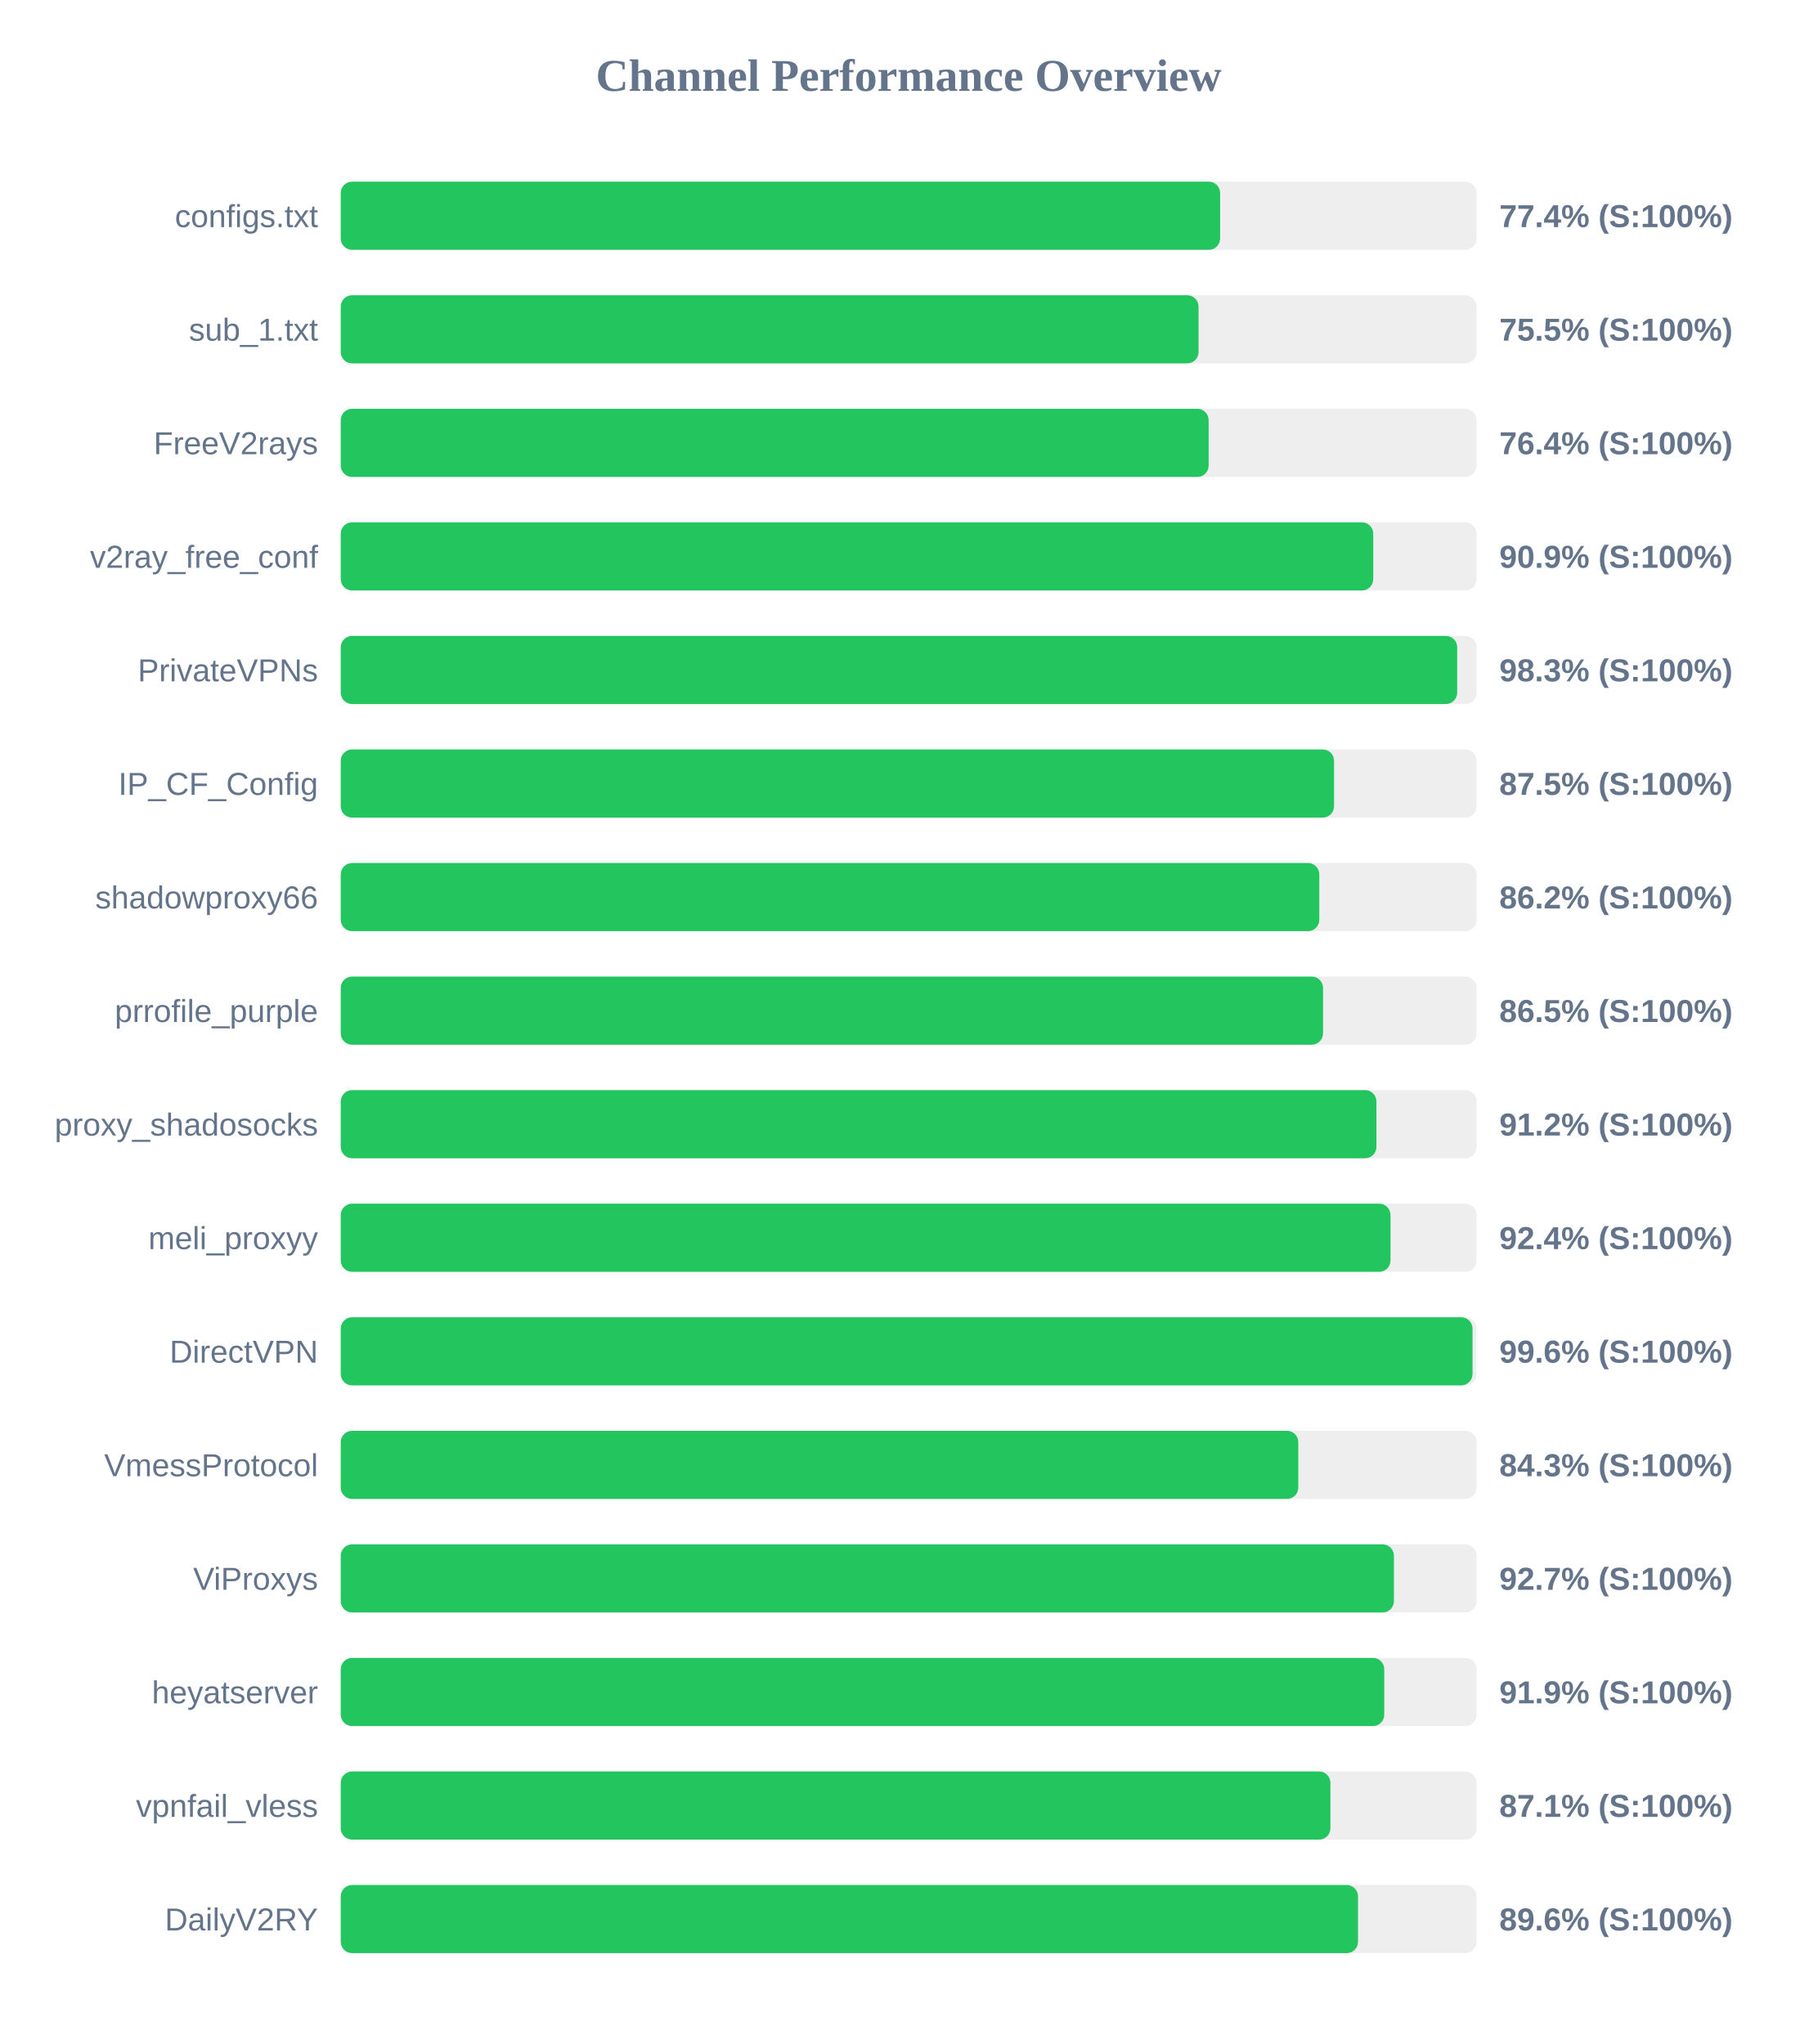
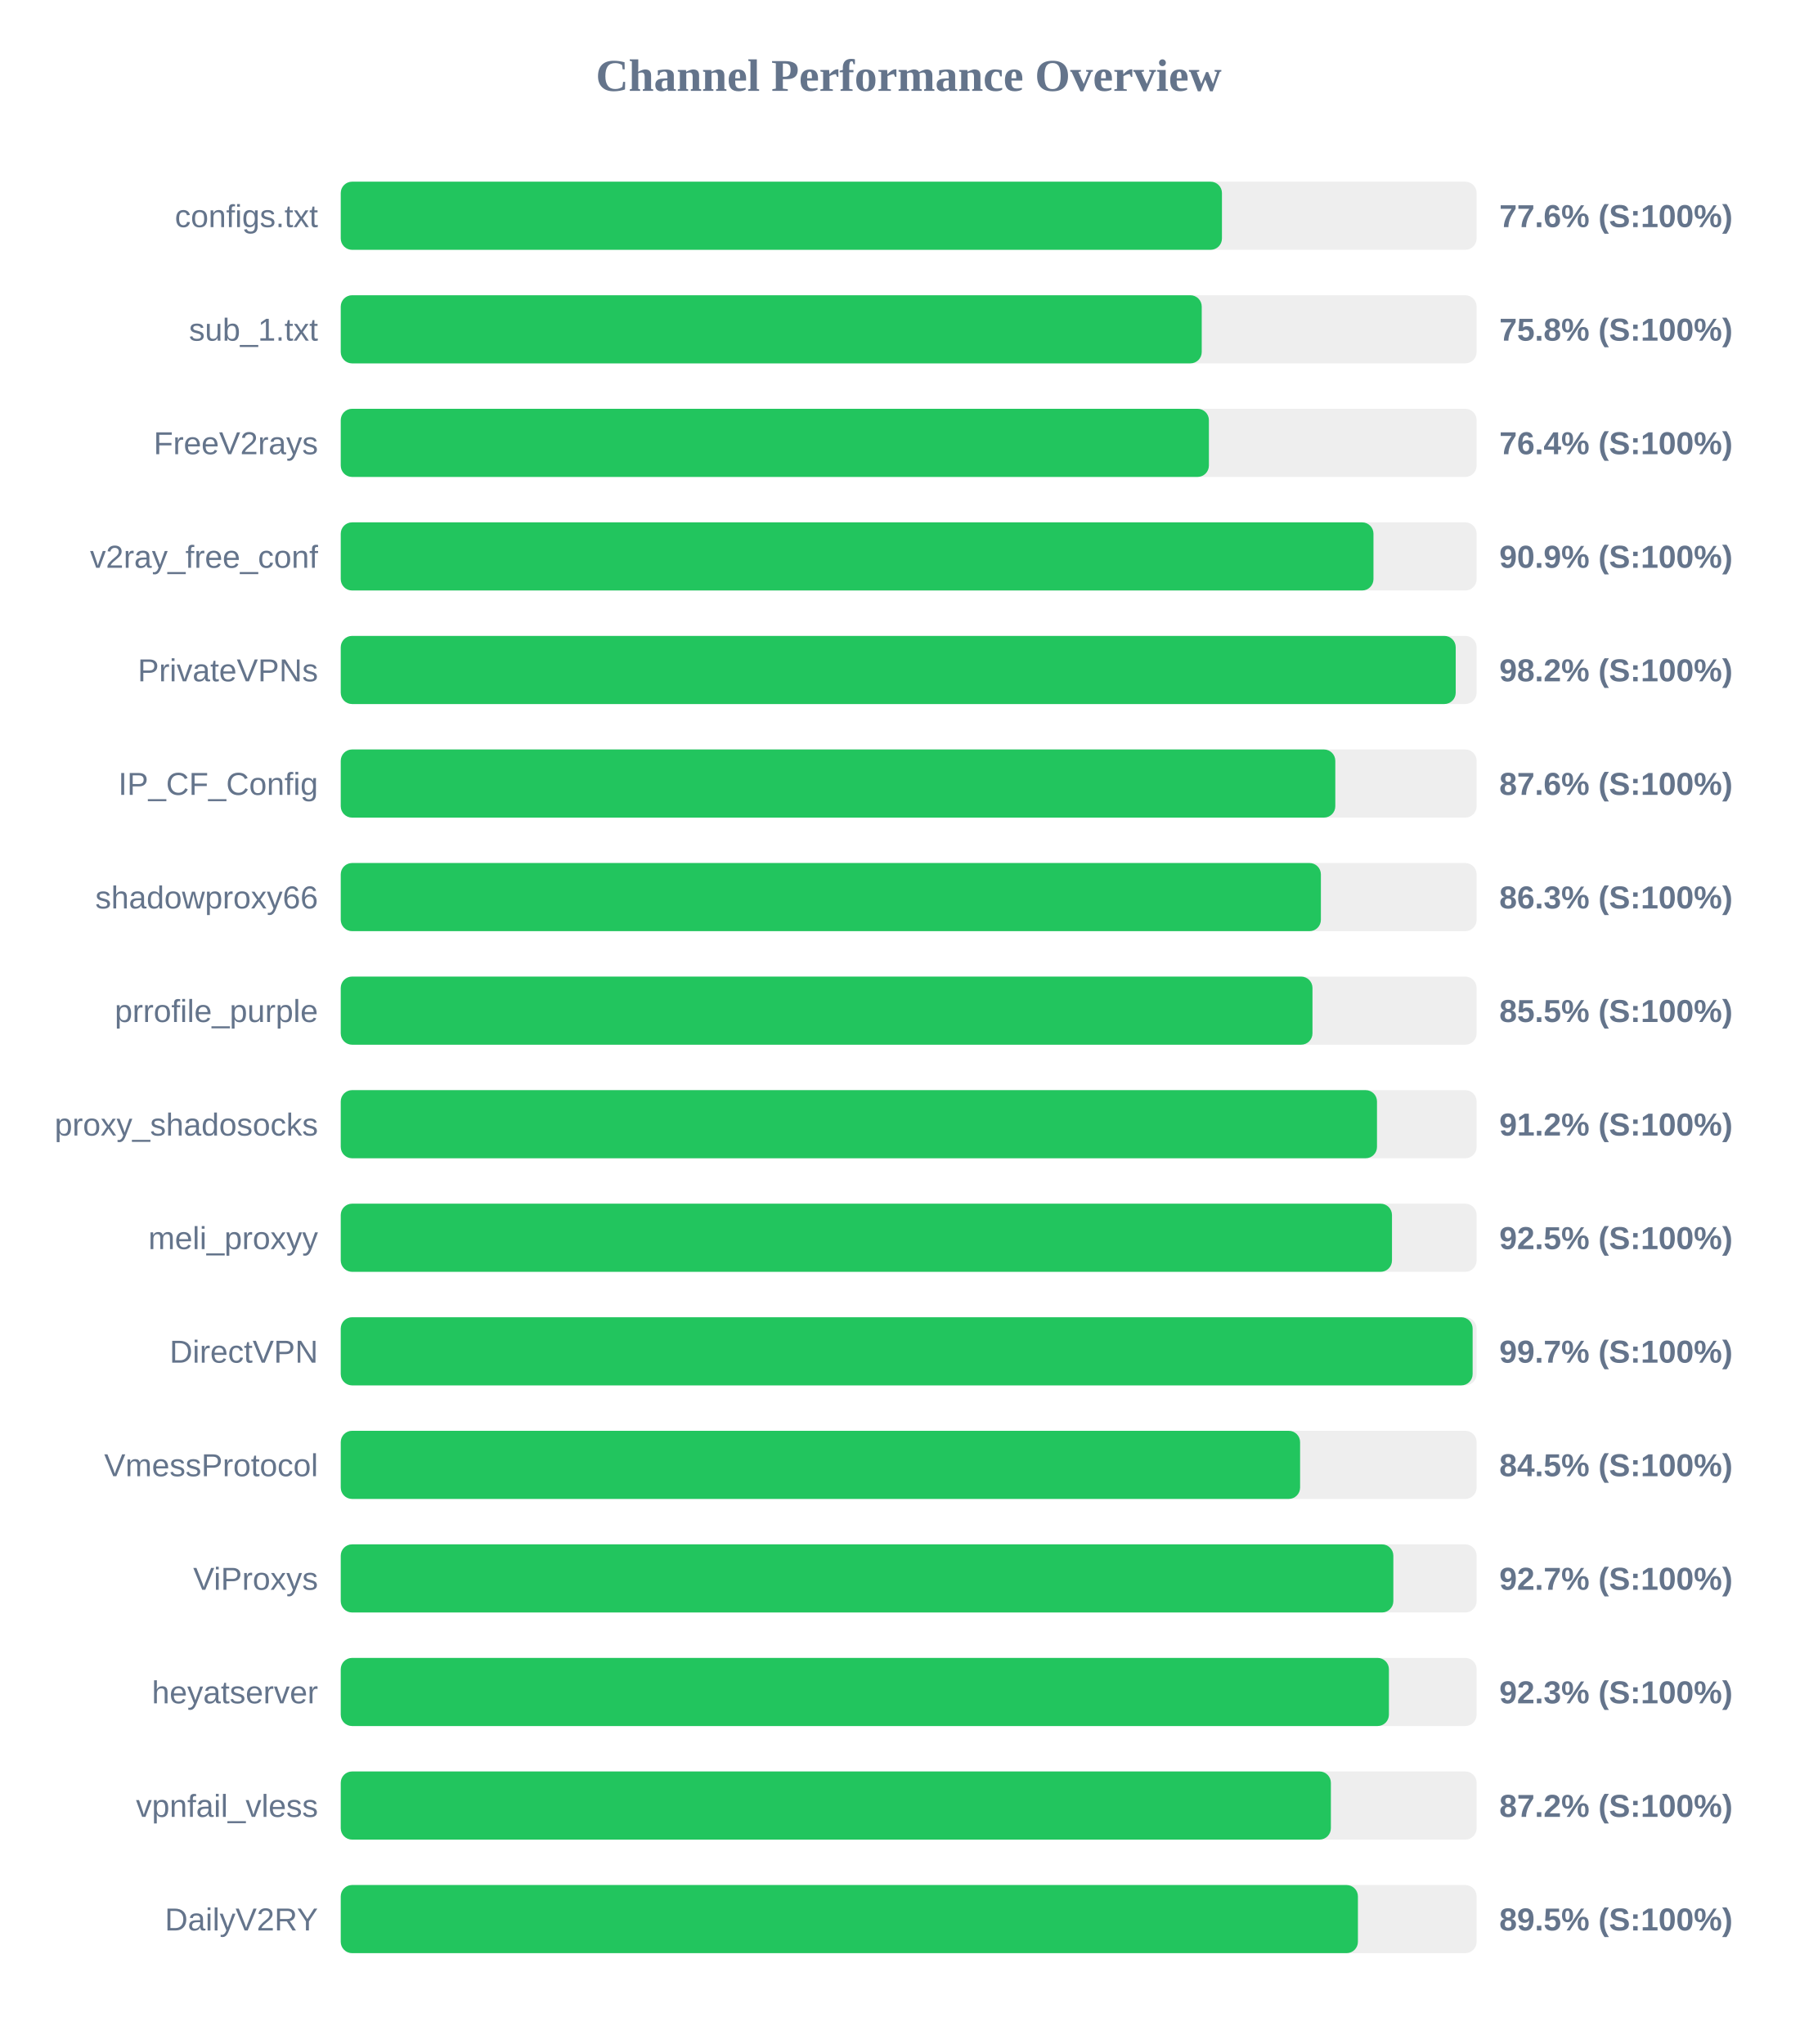
<svg xmlns="http://www.w3.org/2000/svg" width="800" height="900" version="1.1">
  <style>
        .row { font: 14px Arial; fill: #64748b; }
        .score { font: bold 14px Arial; fill: #64748b; }
    </style>
  <text x="400" y="40" text-anchor="middle" font-size="20px" font-weight="bold" fill="#64748b">Channel Performance Overview</text>
  <rect x="150" y="80" width="500" height="30" fill="#eee" rx="5" />
-   <rect x="150" y="80" width="387.1" height="30" fill="#22c55e" rx="5" />
+   <rect x="150" y="80" width="387.9" height="30" fill="#22c55e" rx="5" />
  <text x="140" y="100" text-anchor="end" class="row">configs.txt</text>
-   <text x="660" y="100" text-anchor="start" class="score">77.4% (S:100%)</text>
+   <text x="660" y="100" text-anchor="start" class="score">77.6% (S:100%)</text>
  <rect x="150" y="130" width="500" height="30" fill="#eee" rx="5" />
-   <rect x="150" y="130" width="377.6" height="30" fill="#22c55e" rx="5" />
+   <rect x="150" y="130" width="379.0" height="30" fill="#22c55e" rx="5" />
  <text x="140" y="150" text-anchor="end" class="row">sub_1.txt</text>
-   <text x="660" y="150" text-anchor="start" class="score">75.5% (S:100%)</text>
+   <text x="660" y="150" text-anchor="start" class="score">75.8% (S:100%)</text>
  <rect x="150" y="180" width="500" height="30" fill="#eee" rx="5" />
-   <rect x="150" y="180" width="382.05" height="30" fill="#22c55e" rx="5" />
+   <rect x="150" y="180" width="382.15" height="30" fill="#22c55e" rx="5" />
  <text x="140" y="200" text-anchor="end" class="row">FreeV2rays</text>
  <text x="660" y="200" text-anchor="start" class="score">76.4% (S:100%)</text>
  <rect x="150" y="230" width="500" height="30" fill="#eee" rx="5" />
-   <rect x="150" y="230" width="454.5" height="30" fill="#22c55e" rx="5" />
+   <rect x="150" y="230" width="454.6" height="30" fill="#22c55e" rx="5" />
  <text x="140" y="250" text-anchor="end" class="row">v2ray_free_conf</text>
  <text x="660" y="250" text-anchor="start" class="score">90.9% (S:100%)</text>
  <rect x="150" y="280" width="500" height="30" fill="#eee" rx="5" />
-   <rect x="150" y="280" width="491.45" height="30" fill="#22c55e" rx="5" />
+   <rect x="150" y="280" width="490.8" height="30" fill="#22c55e" rx="5" />
  <text x="140" y="300" text-anchor="end" class="row">PrivateVPNs</text>
-   <text x="660" y="300" text-anchor="start" class="score">98.3% (S:100%)</text>
+   <text x="660" y="300" text-anchor="start" class="score">98.2% (S:100%)</text>
  <rect x="150" y="330" width="500" height="30" fill="#eee" rx="5" />
-   <rect x="150" y="330" width="437.25" height="30" fill="#22c55e" rx="5" />
+   <rect x="150" y="330" width="437.8" height="30" fill="#22c55e" rx="5" />
  <text x="140" y="350" text-anchor="end" class="row">IP_CF_Config</text>
-   <text x="660" y="350" text-anchor="start" class="score">87.5% (S:100%)</text>
+   <text x="660" y="350" text-anchor="start" class="score">87.6% (S:100%)</text>
  <rect x="150" y="380" width="500" height="30" fill="#eee" rx="5" />
-   <rect x="150" y="380" width="430.75" height="30" fill="#22c55e" rx="5" />
+   <rect x="150" y="380" width="431.45" height="30" fill="#22c55e" rx="5" />
  <text x="140" y="400" text-anchor="end" class="row">shadowproxy66</text>
-   <text x="660" y="400" text-anchor="start" class="score">86.2% (S:100%)</text>
+   <text x="660" y="400" text-anchor="start" class="score">86.3% (S:100%)</text>
  <rect x="150" y="430" width="500" height="30" fill="#eee" rx="5" />
-   <rect x="150" y="430" width="432.4" height="30" fill="#22c55e" rx="5" />
+   <rect x="150" y="430" width="427.75" height="30" fill="#22c55e" rx="5" />
  <text x="140" y="450" text-anchor="end" class="row">prrofile_purple</text>
-   <text x="660" y="450" text-anchor="start" class="score">86.5% (S:100%)</text>
+   <text x="660" y="450" text-anchor="start" class="score">85.5% (S:100%)</text>
  <rect x="150" y="480" width="500" height="30" fill="#eee" rx="5" />
-   <rect x="150" y="480" width="455.9" height="30" fill="#22c55e" rx="5" />
+   <rect x="150" y="480" width="456.15" height="30" fill="#22c55e" rx="5" />
  <text x="140" y="500" text-anchor="end" class="row">proxy_shadosocks</text>
  <text x="660" y="500" text-anchor="start" class="score">91.2% (S:100%)</text>
  <rect x="150" y="530" width="500" height="30" fill="#eee" rx="5" />
-   <rect x="150" y="530" width="462.1" height="30" fill="#22c55e" rx="5" />
+   <rect x="150" y="530" width="462.75" height="30" fill="#22c55e" rx="5" />
  <text x="140" y="550" text-anchor="end" class="row">meli_proxyy</text>
-   <text x="660" y="550" text-anchor="start" class="score">92.4% (S:100%)</text>
+   <text x="660" y="550" text-anchor="start" class="score">92.5% (S:100%)</text>
  <rect x="150" y="580" width="500" height="30" fill="#eee" rx="5" />
-   <rect x="150" y="580" width="498.2" height="30" fill="#22c55e" rx="5" />
+   <rect x="150" y="580" width="498.25" height="30" fill="#22c55e" rx="5" />
  <text x="140" y="600" text-anchor="end" class="row">DirectVPN</text>
-   <text x="660" y="600" text-anchor="start" class="score">99.6% (S:100%)</text>
+   <text x="660" y="600" text-anchor="start" class="score">99.7% (S:100%)</text>
  <rect x="150" y="630" width="500" height="30" fill="#eee" rx="5" />
-   <rect x="150" y="630" width="421.5" height="30" fill="#22c55e" rx="5" />
+   <rect x="150" y="630" width="422.3" height="30" fill="#22c55e" rx="5" />
  <text x="140" y="650" text-anchor="end" class="row">VmessProtocol</text>
-   <text x="660" y="650" text-anchor="start" class="score">84.3% (S:100%)</text>
+   <text x="660" y="650" text-anchor="start" class="score">84.5% (S:100%)</text>
  <rect x="150" y="680" width="500" height="30" fill="#eee" rx="5" />
-   <rect x="150" y="680" width="463.6" height="30" fill="#22c55e" rx="5" />
+   <rect x="150" y="680" width="463.35" height="30" fill="#22c55e" rx="5" />
  <text x="140" y="700" text-anchor="end" class="row">ViProxys</text>
  <text x="660" y="700" text-anchor="start" class="score">92.7% (S:100%)</text>
  <rect x="150" y="730" width="500" height="30" fill="#eee" rx="5" />
-   <rect x="150" y="730" width="459.35" height="30" fill="#22c55e" rx="5" />
+   <rect x="150" y="730" width="461.4" height="30" fill="#22c55e" rx="5" />
  <text x="140" y="750" text-anchor="end" class="row">heyatserver</text>
-   <text x="660" y="750" text-anchor="start" class="score">91.9% (S:100%)</text>
+   <text x="660" y="750" text-anchor="start" class="score">92.3% (S:100%)</text>
  <rect x="150" y="780" width="500" height="30" fill="#eee" rx="5" />
-   <rect x="150" y="780" width="435.65" height="30" fill="#22c55e" rx="5" />
+   <rect x="150" y="780" width="435.85" height="30" fill="#22c55e" rx="5" />
  <text x="140" y="800" text-anchor="end" class="row">vpnfail_vless</text>
-   <text x="660" y="800" text-anchor="start" class="score">87.1% (S:100%)</text>
+   <text x="660" y="800" text-anchor="start" class="score">87.2% (S:100%)</text>
  <rect x="150" y="830" width="500" height="30" fill="#eee" rx="5" />
-   <rect x="150" y="830" width="447.8" height="30" fill="#22c55e" rx="5" />
+   <rect x="150" y="830" width="447.75" height="30" fill="#22c55e" rx="5" />
  <text x="140" y="850" text-anchor="end" class="row">DailyV2RY</text>
-   <text x="660" y="850" text-anchor="start" class="score">89.6% (S:100%)</text>
+   <text x="660" y="850" text-anchor="start" class="score">89.5% (S:100%)</text>
</svg>
